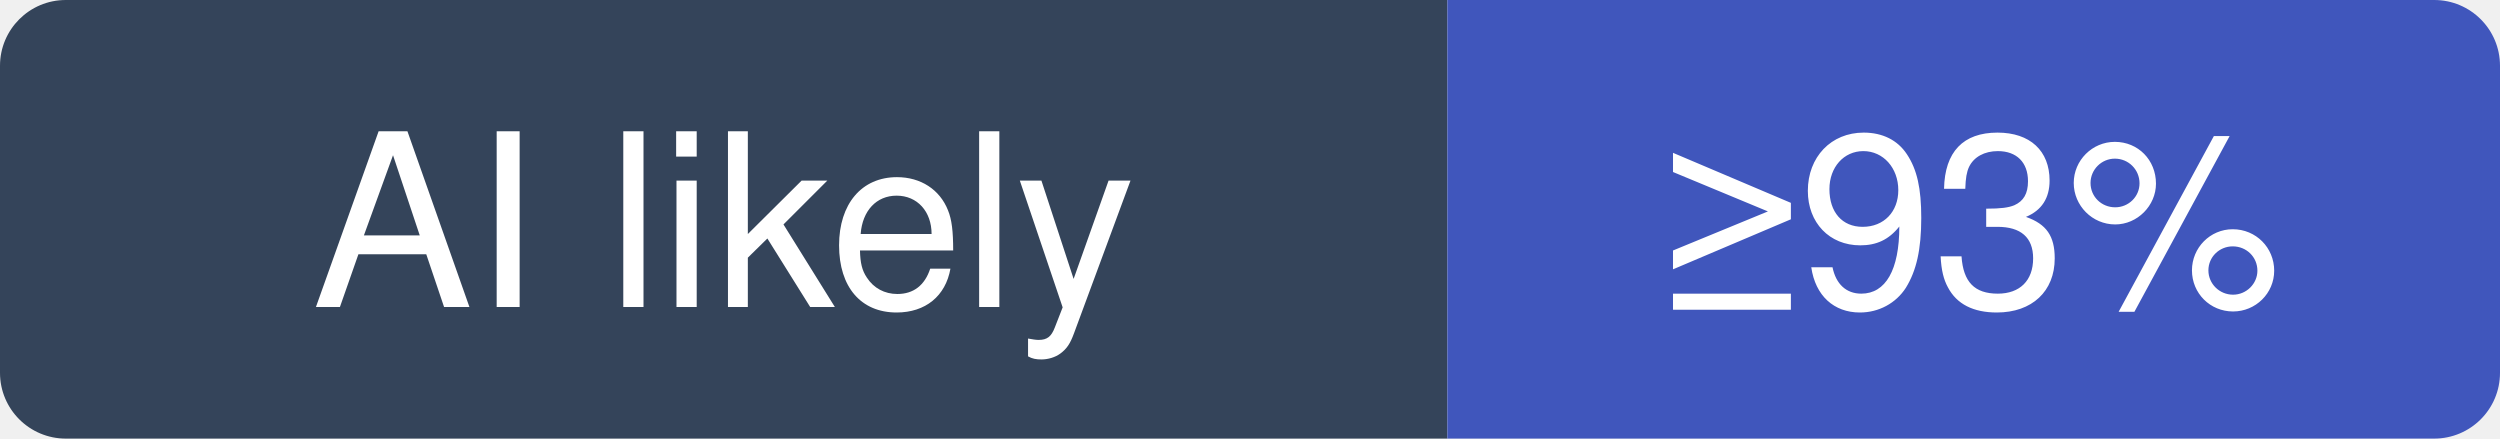
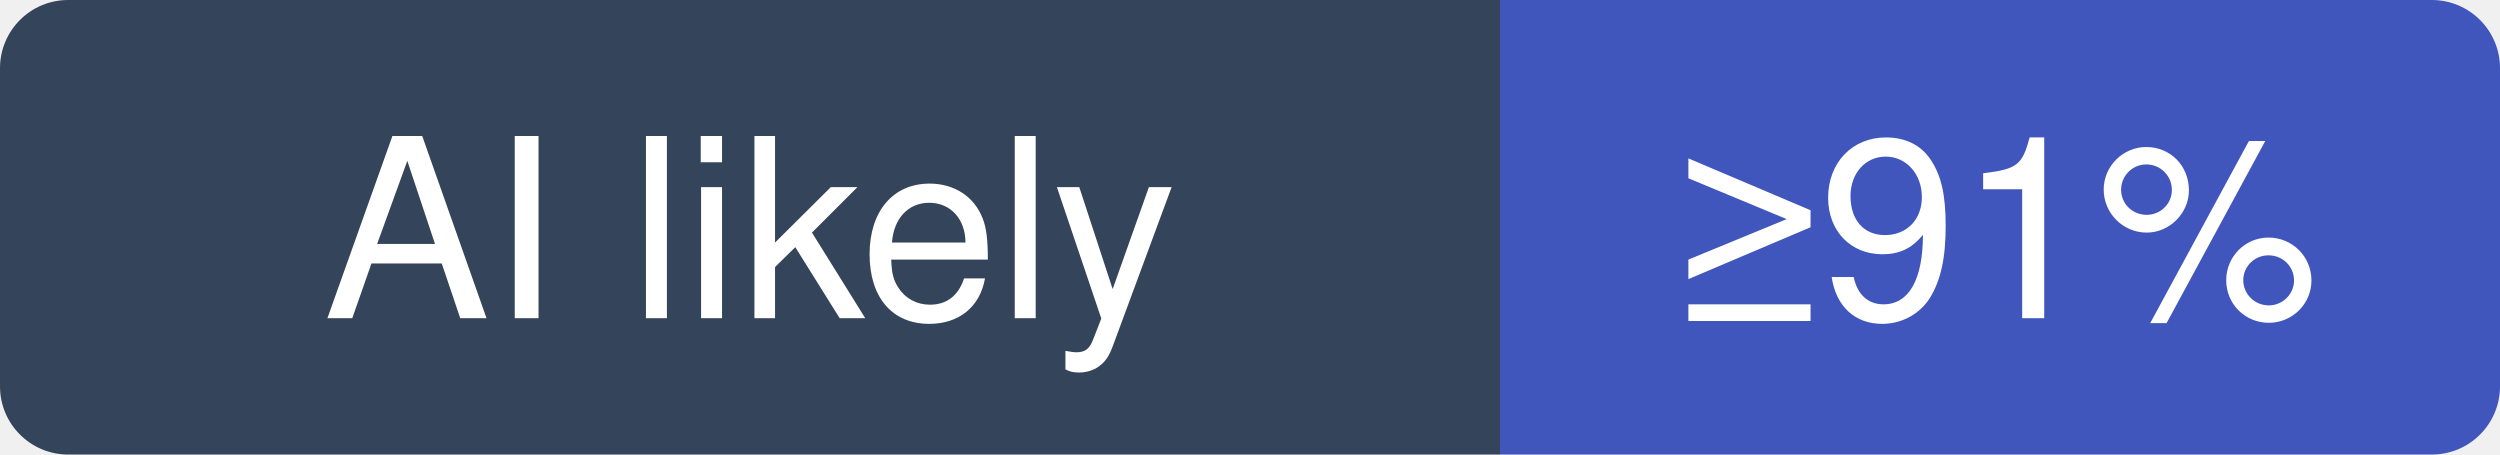
- <svg xmlns="http://www.w3.org/2000/svg" width="114" height="20" viewBox="0 0 114 20" role="img" aria-label="nektos/act: at least 93% of recent commits disclose an AI agent; no estimate beyond that">
+ <svg xmlns="http://www.w3.org/2000/svg" width="110" height="20" viewBox="0 0 110 20" role="img" aria-label="nektos/act: at least 91% of recent commits disclose an AI agent; no estimate beyond that">
  <clipPath id="hm-l">
-     <rect width="114" height="20" rx="3" />
+     <rect width="110" height="20" rx="3" />
  </clipPath>
  <g clip-path="url(#hm-l)">
    <rect width="66" height="20" fill="#34445A" />
-     <rect x="66" width="48" height="20" fill="#4056BC" />
+     <rect x="66" width="44" height="20" fill="#4056BC" />
  </g>
  <g fill="#fff" text-anchor="middle" font-family="Verdana, -apple-system, BlinkMacSystemFont, Segoe UI, Helvetica, Arial, Fira Sans, sans-serif" font-size="11">
    <text x="33" y="14">AI likely</text>
-     <text x="90" y="14">≥93%</text>
+     <text x="88" y="14">≥91%</text>
  </g>
</svg>
